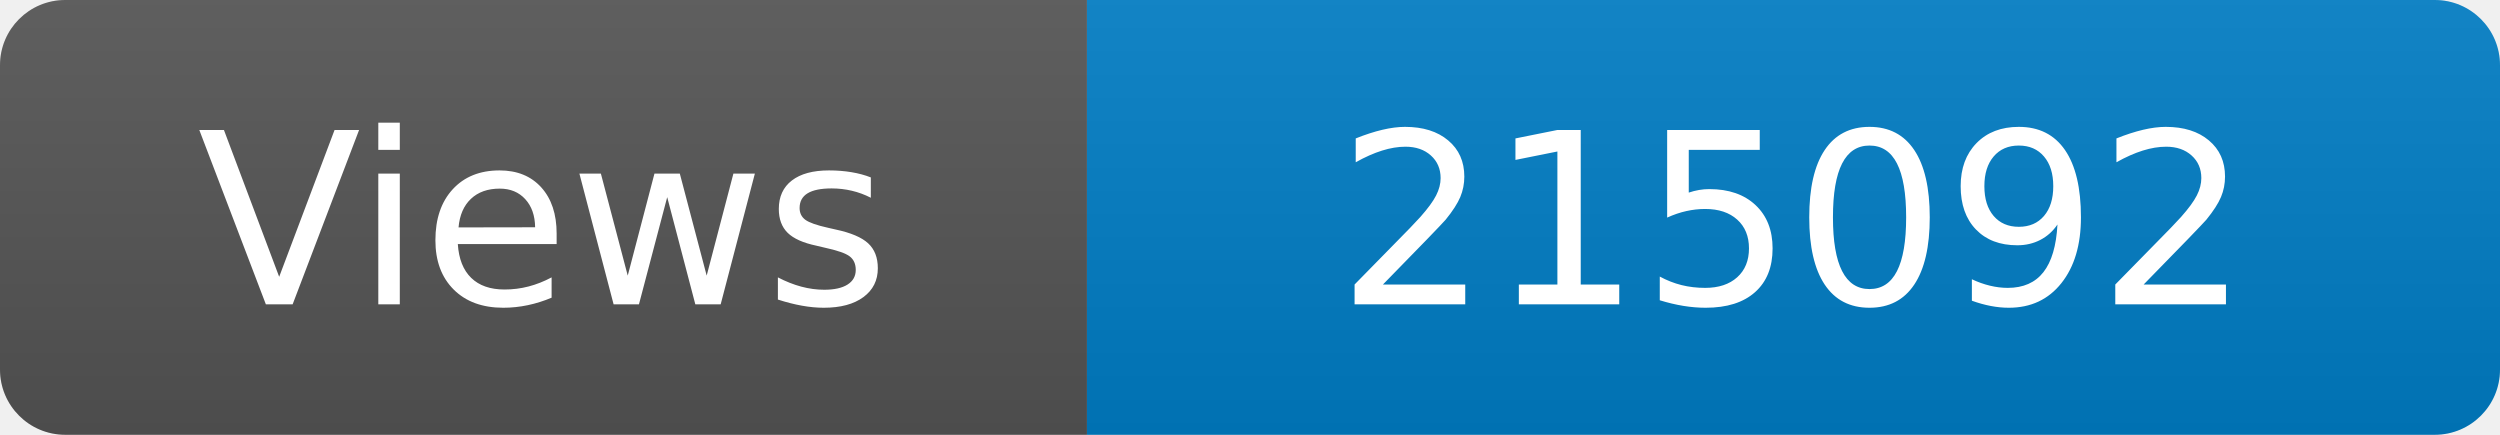
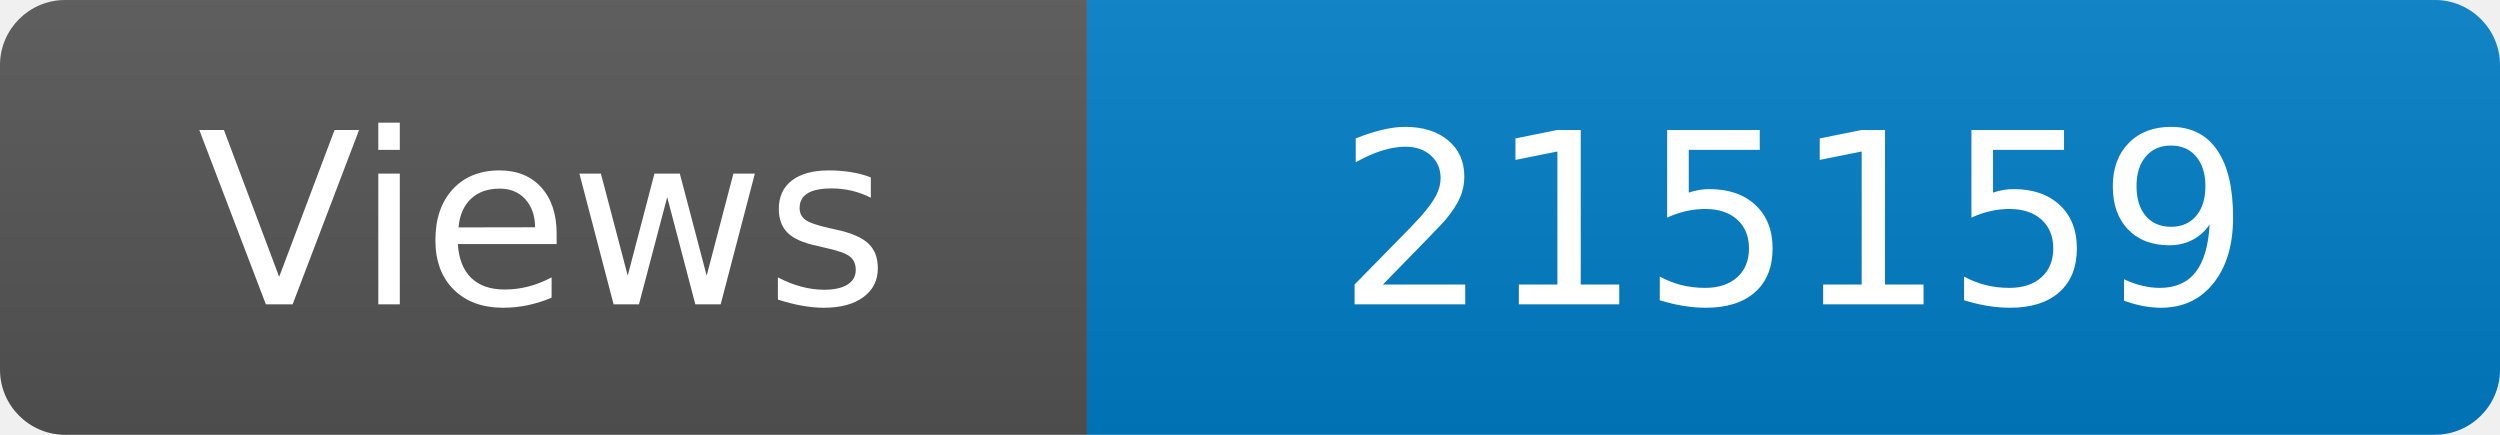
<svg xmlns="http://www.w3.org/2000/svg" width="115" height="20" role="img" aria-label="Maintained?: yes">
  <linearGradient id="s" x2="0" y2="100%">
    <stop offset="0" stop-color="#bbb" stop-opacity=".1" />
    <stop offset="1" stop-opacity=".1" />
  </linearGradient>
  <clipPath id="r">
    <rect width="115" height="20" rx="3" fill="#fff" />
  </clipPath>
  <g clip-path="url(#r)">
    <rect width="50" height="20" fill="#555" />
    <rect x="50" width="160" height="20" fill="#007ec6" />
    <rect width="115" height="20" fill="url(#s)" />
  </g>
  <g fill="#fff" text-anchor="middle" font-family="Verdana,Geneva,DejaVu Sans,sans-serif" font-size="110">
    <text x="250" y="140" transform="scale(.1)" fill="#fff">Views</text>
-     <text x="825" y="140" transform="scale(.1)" fill="#fff">215092</text>
+     <text x="825" y="140" transform="scale(.1)" fill="#fff">215159</text>
  </g>
</svg>
